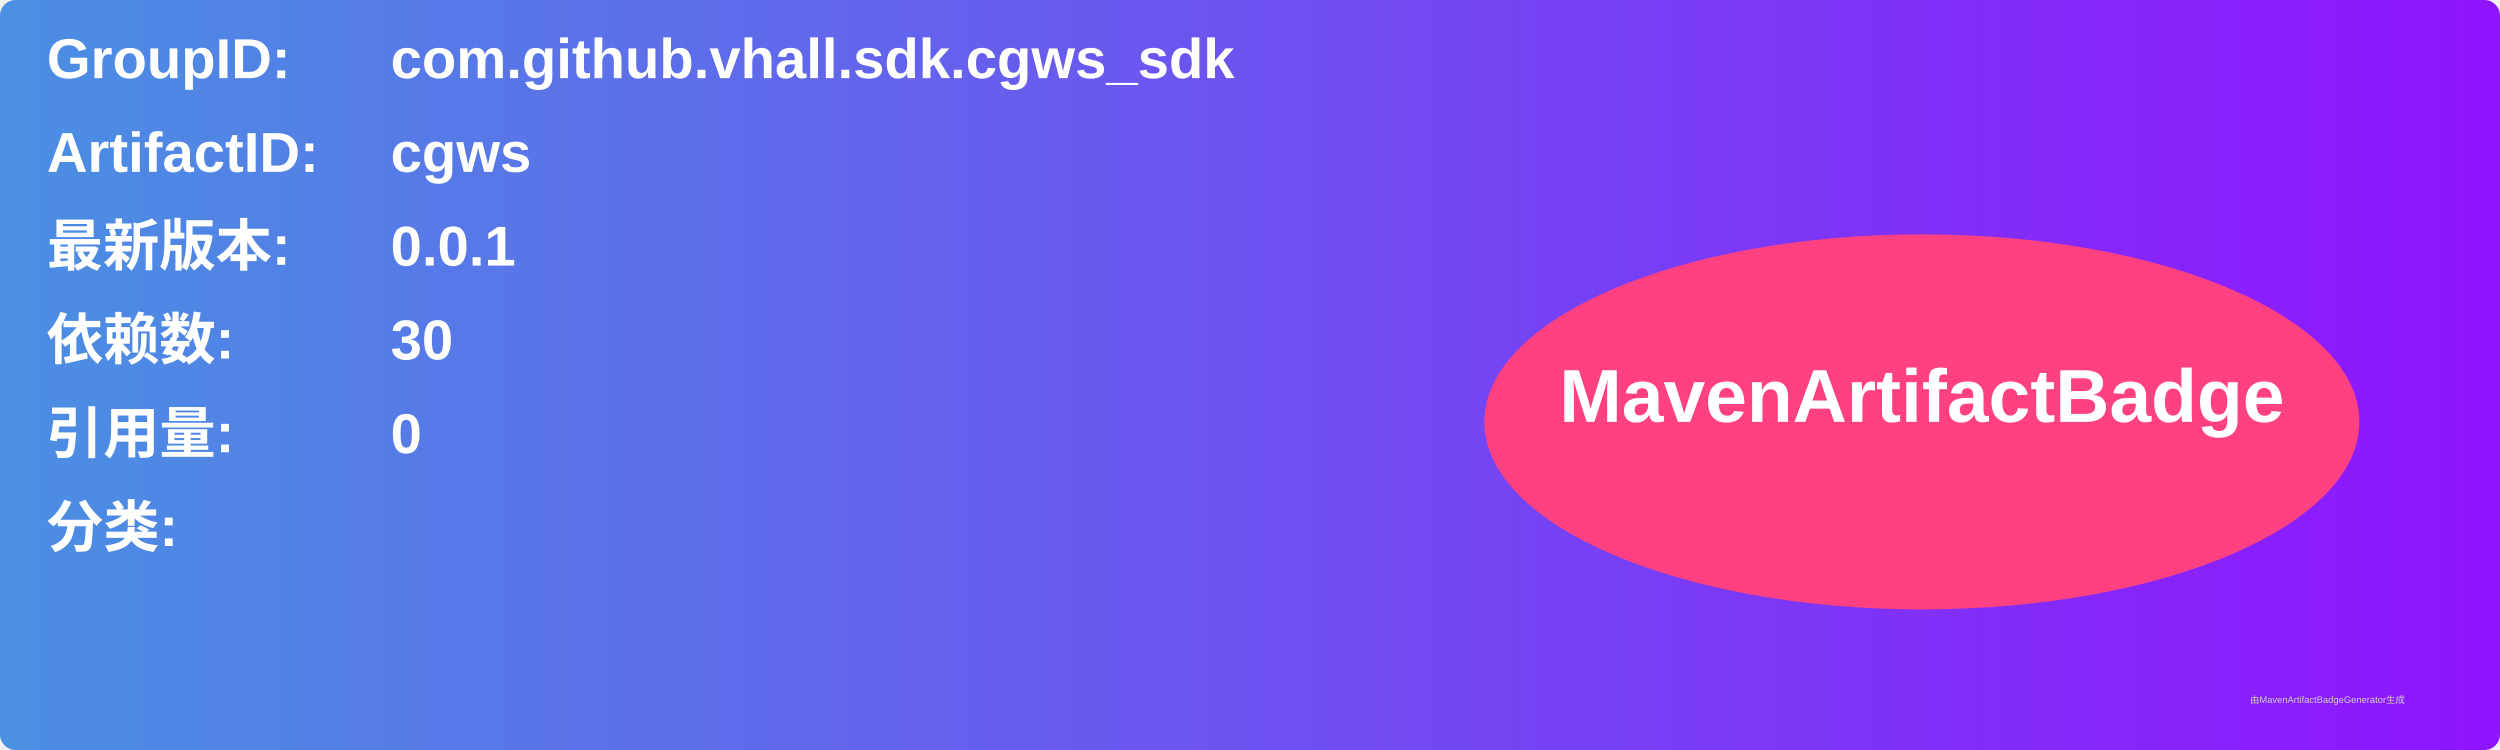
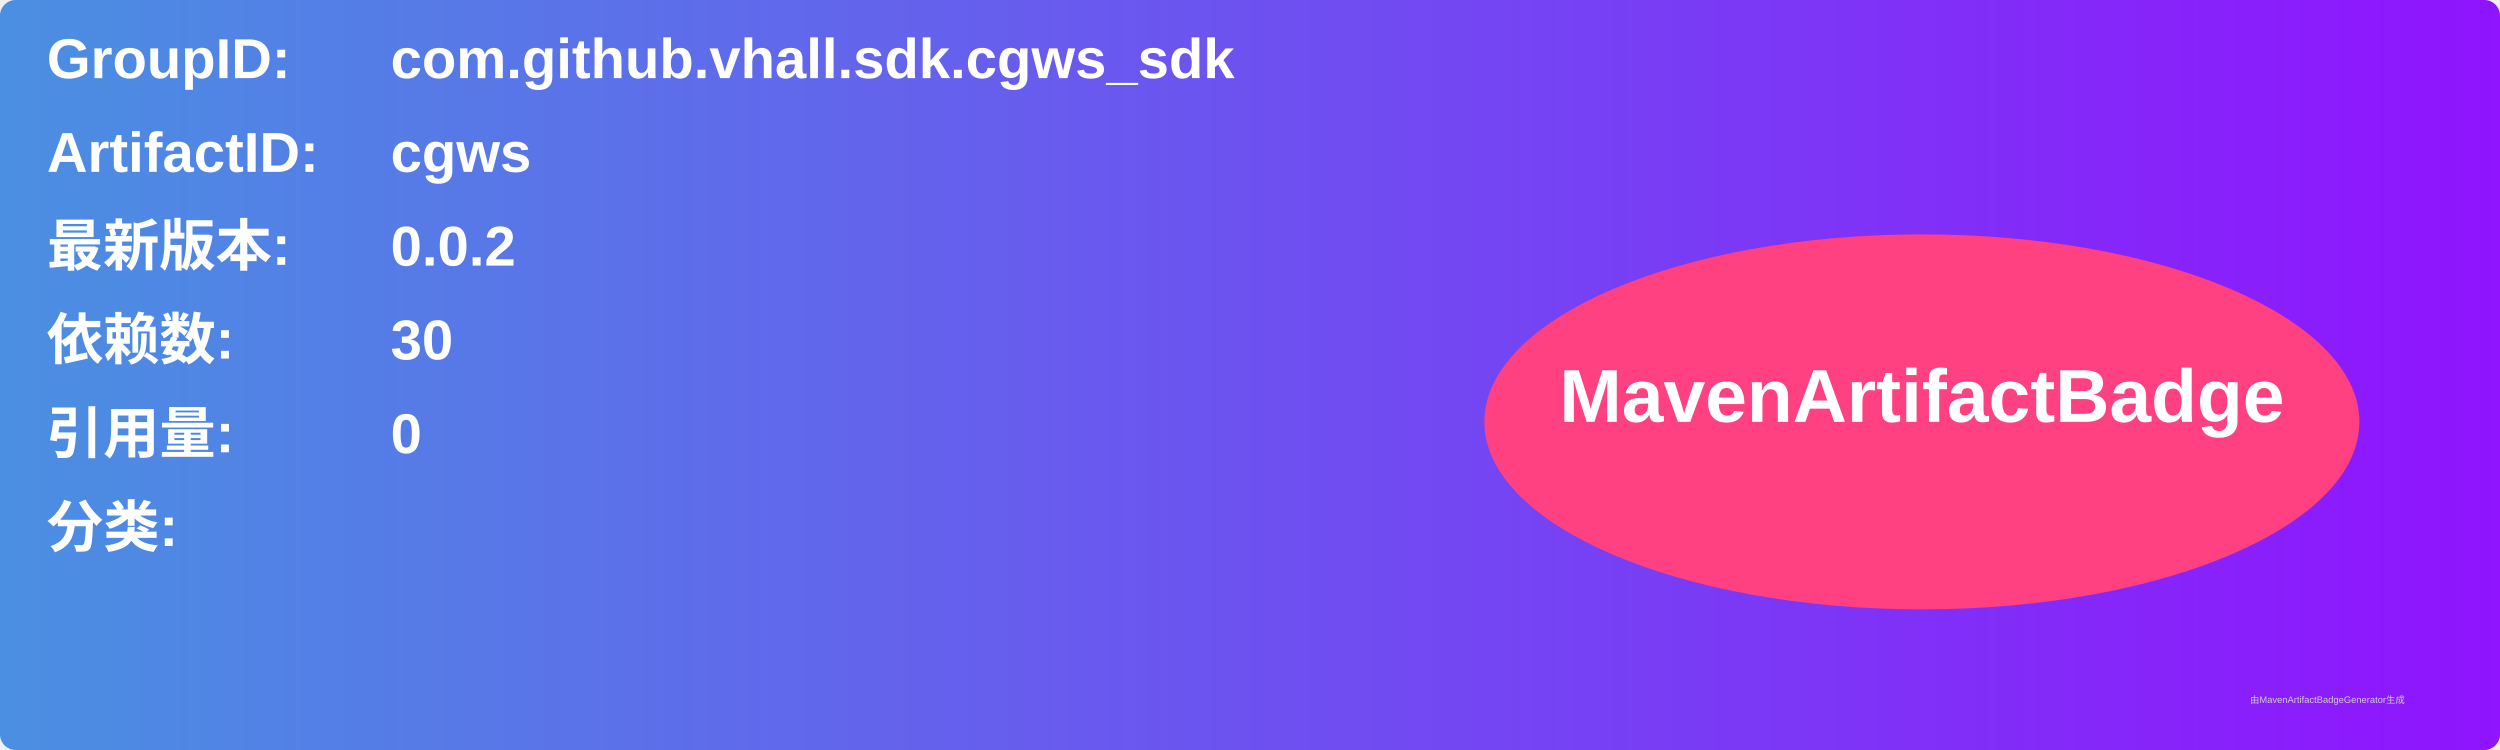
<svg xmlns="http://www.w3.org/2000/svg" width="800" height="240" viewBox="0 0 800 240">
  <linearGradient id="grad" x1="0%" y1="0%" x2="100%" y2="0%">
    <stop offset="0%" stop-color="#4a90e2" />
    <stop offset="100%" stop-color="#9013fe" />
  </linearGradient>
  <rect width="100%" height="100%" rx="5" ry="5" fill="url(#grad)" />
  <g transform="translate(15, 15)">
    <text x="0" y="10" font-family="Arial" font-size="18" fill="white" font-weight="bold" width="260">GroupID:</text>
    <text x="110" y="10" font-family="Arial" font-size="18" fill="white" font-weight="bold" width="460">com.github.vhall.sdk.cgws_sdk</text>
    <text x="0" y="40" font-family="Arial" font-size="18" fill="white" font-weight="bold" width="260">ArtifactID:</text>
    <text x="110" y="40" font-family="Arial" font-size="18" fill="white" font-weight="bold" width="460">cgws</text>
    <text x="0" y="70" font-family="Arial" font-size="18" fill="white" font-weight="bold">最新版本:</text>
    <text x="110" y="70" font-family="Arial" font-size="18" fill="white" font-weight="bold">
-       <tspan font-weight="bold">0.0.1</tspan>
+       <tspan font-weight="bold">0.0.2</tspan>
    </text>
    <text x="0" y="100" font-family="Arial" font-size="18" fill="white" font-weight="bold">依赖数: </text>
    <text x="110" y="100" font-family="Arial" font-size="18" fill="white">
      <tspan font-weight="bold">30</tspan>
    </text>
    <text x="0" y="130" font-family="Arial" font-size="18" fill="white" font-weight="bold">引用量: </text>
    <text x="110" y="130" font-family="Arial" font-size="18" fill="white">
      <tspan font-weight="bold">0</tspan>
    </text>
    <text x="0" y="160" font-family="Arial" font-size="18" fill="white" font-weight="bold">分类:</text>
    <text x="10" y="190" font-family="Arial" font-size="10" fill="white">
      <tspan font-weight="bold" />
    </text>
    <ellipse cx="600" cy="120" rx="140" ry="60" fill="#ff4081" />
    <text x="600" y="120" text-anchor="middle" font-family="Arial" font-size="24" fill="white" font-weight="bold">MavenArtifactBadge</text>
  </g>
  <text x="720" y="225" font-family="Arial" font-size="3" fill="#d0d0d0">由MavenArtifactBadgeGenerator生成</text>
</svg>
